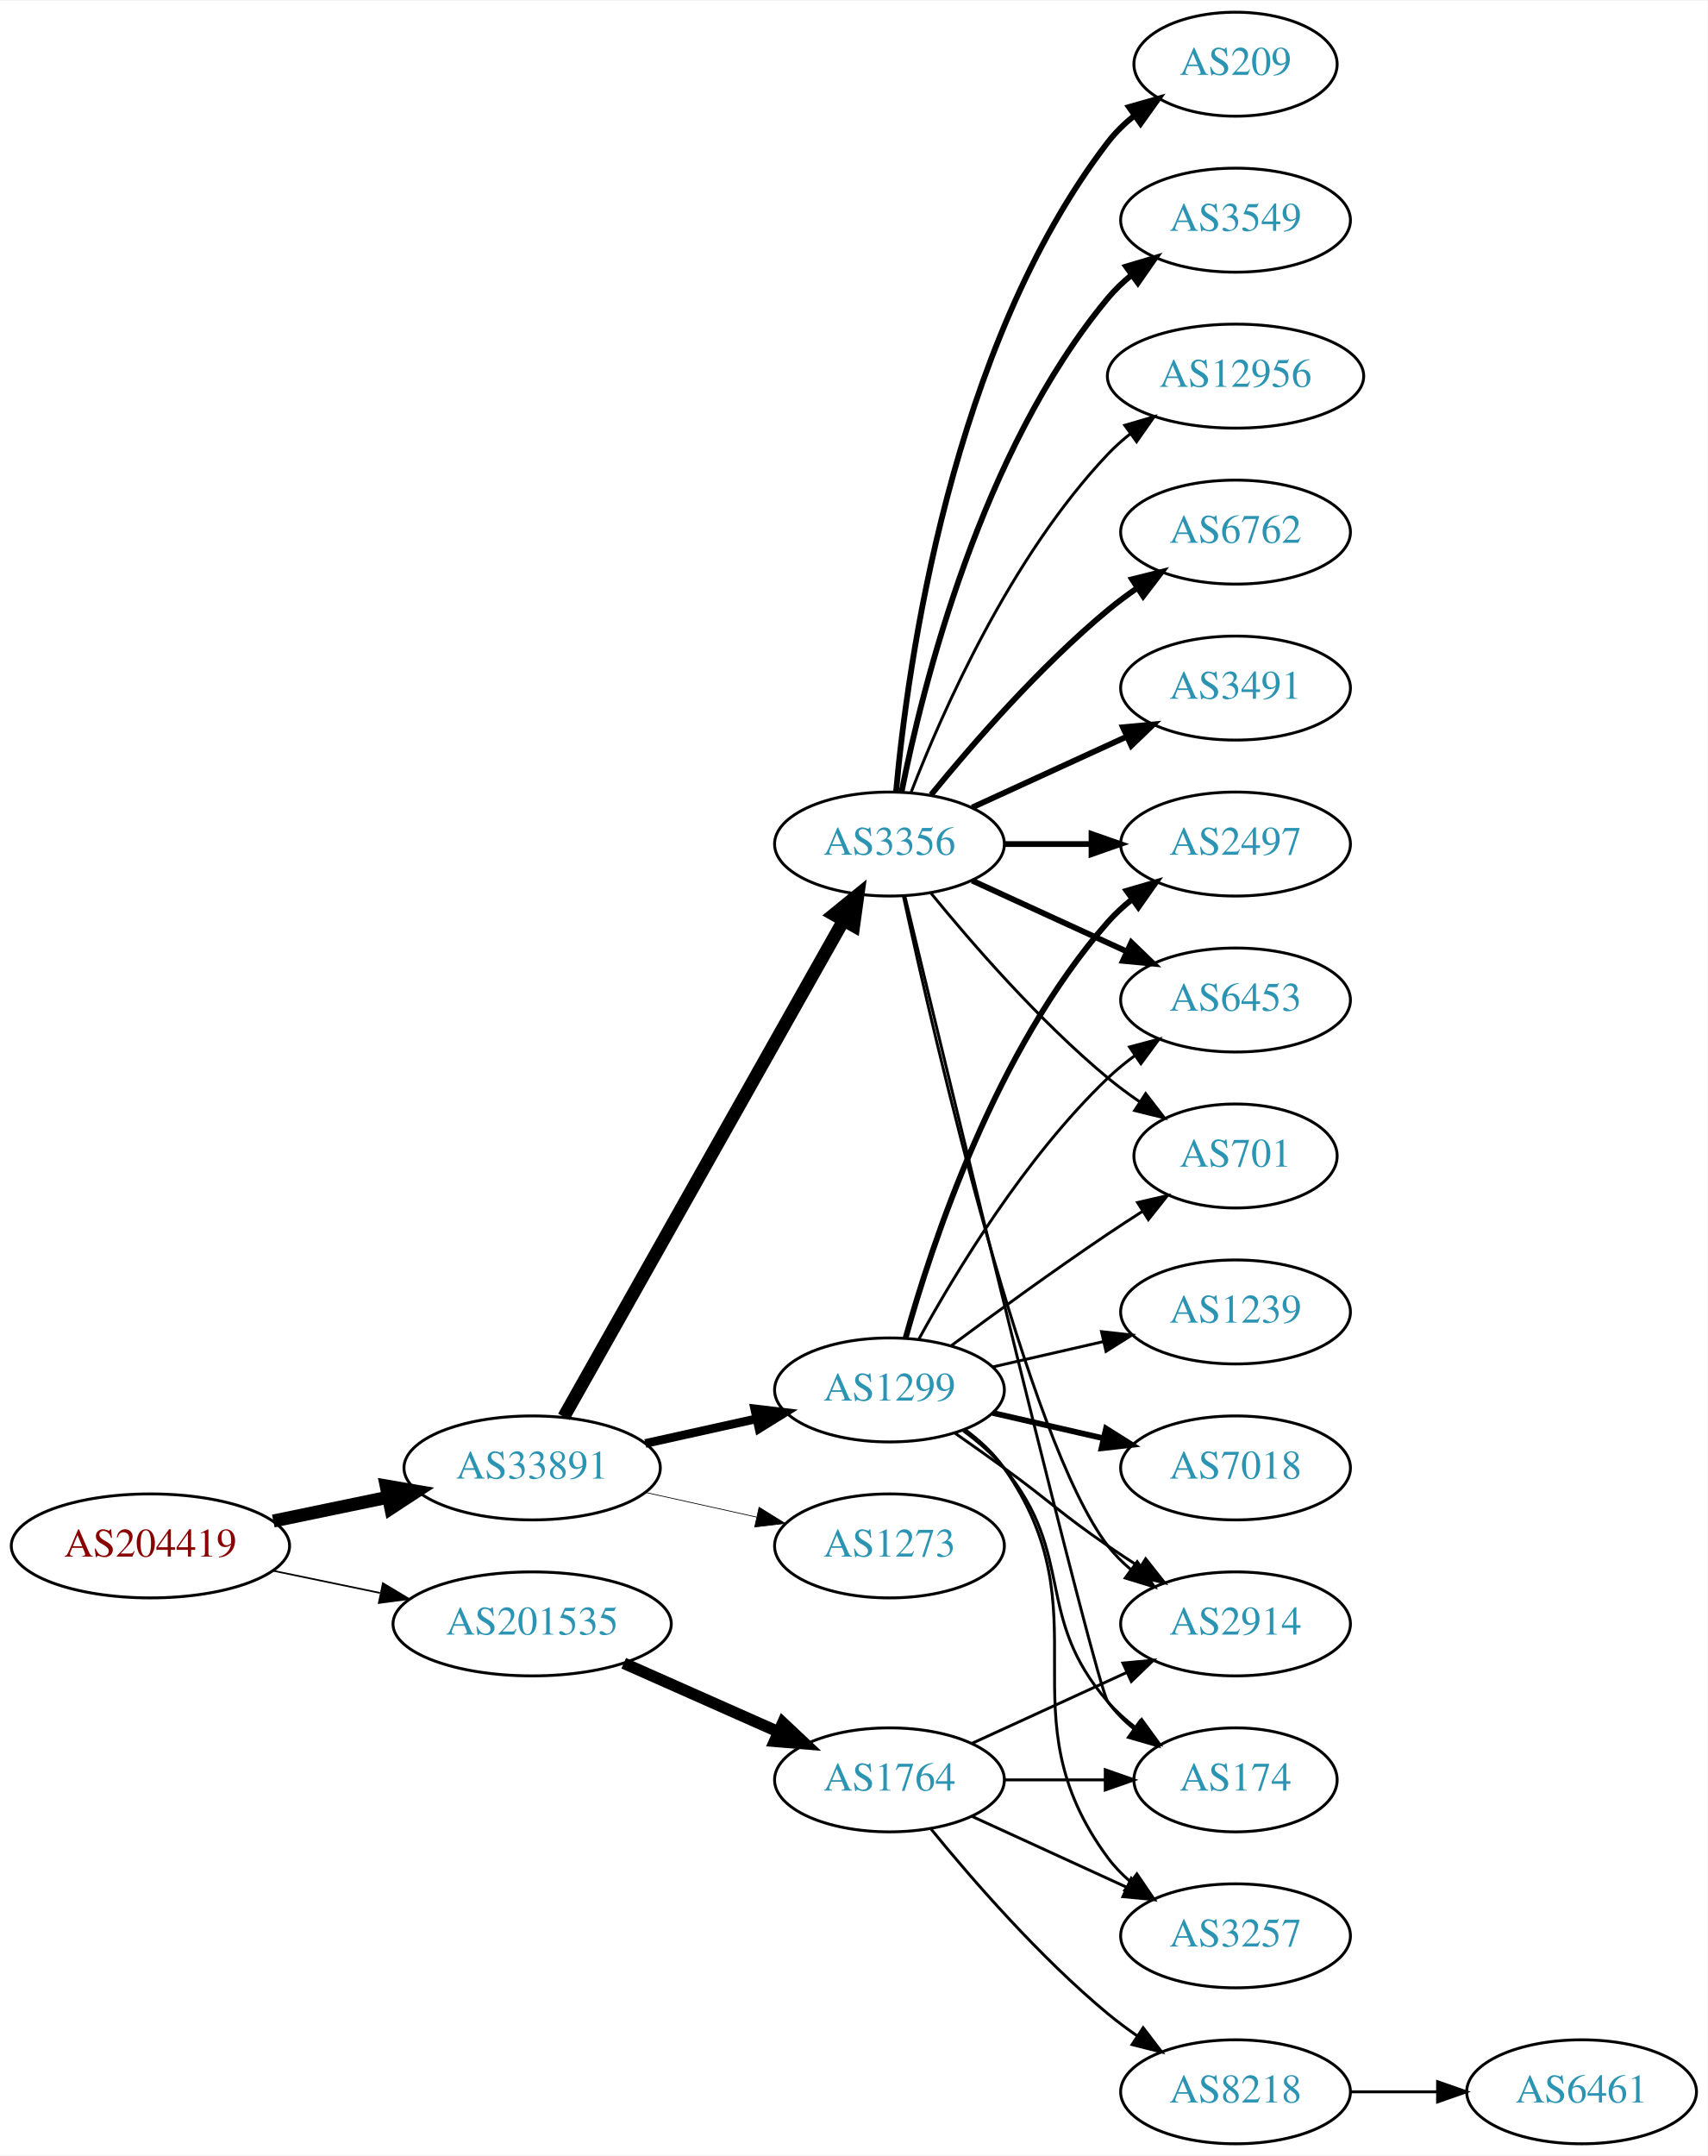
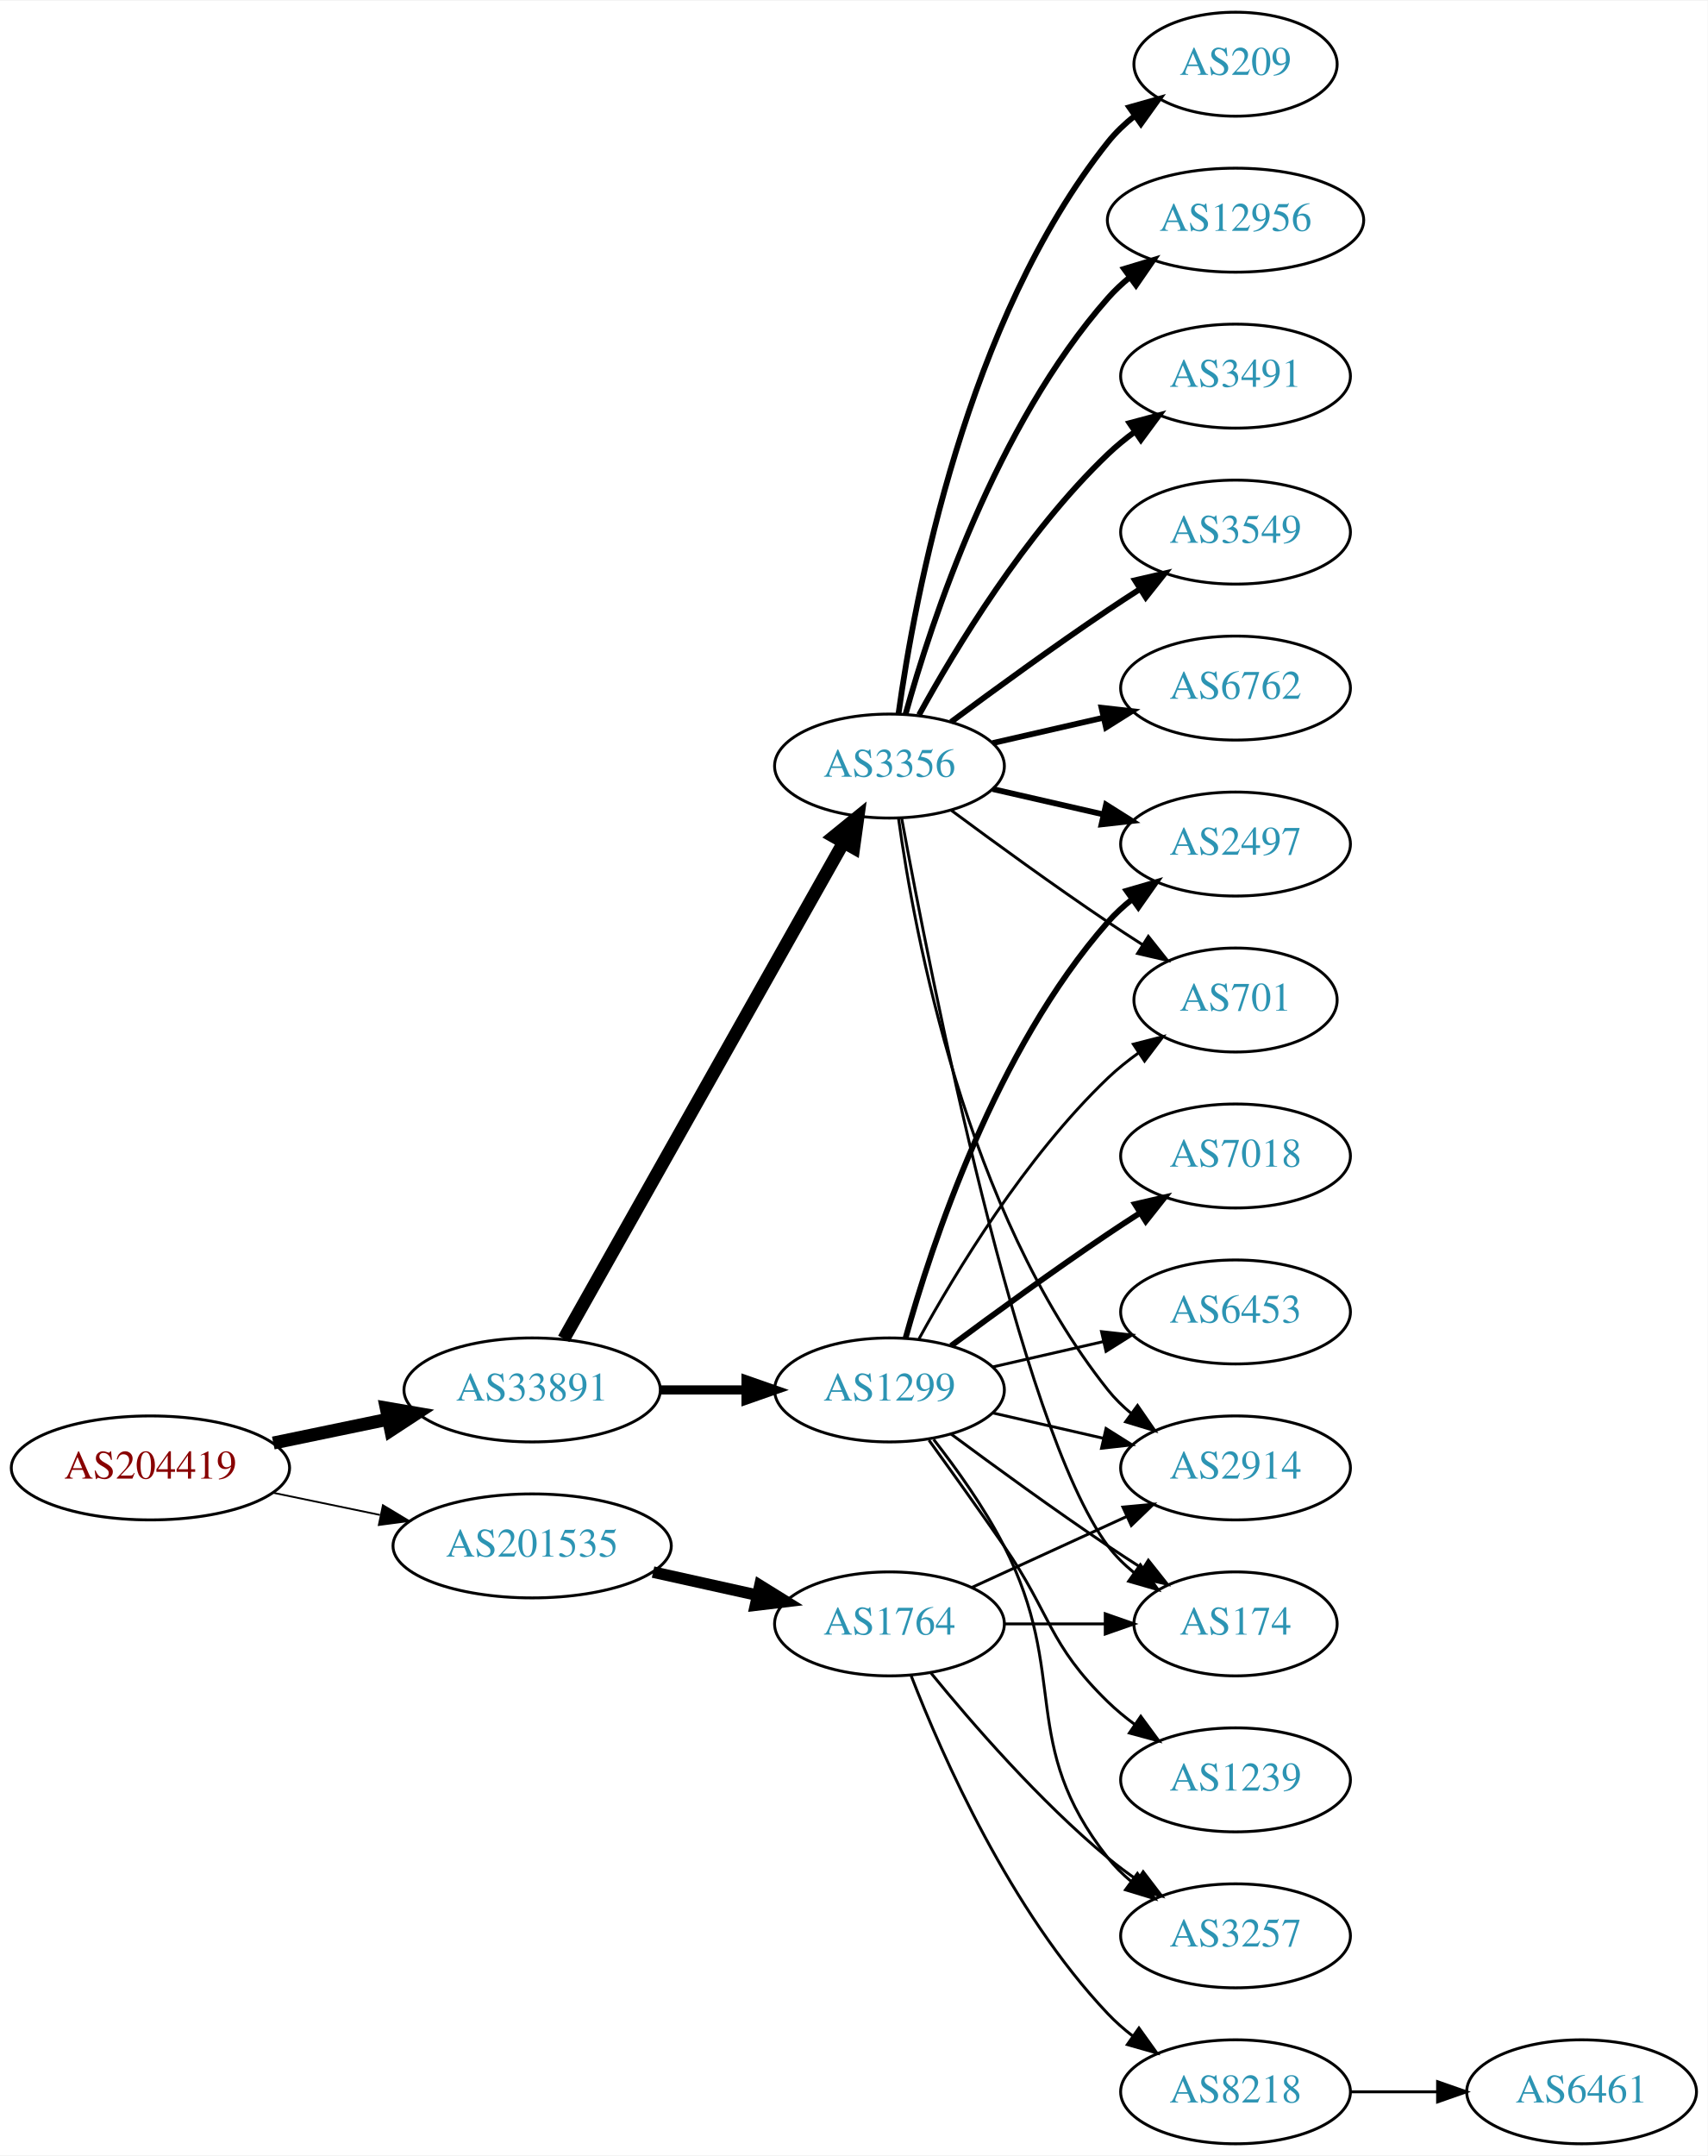
<svg xmlns="http://www.w3.org/2000/svg" xmlns:xlink="http://www.w3.org/1999/xlink" width="591pt" height="746pt" viewBox="0.00 0.00 591.36 746.00">
  <g id="graph0" class="graph" transform="scale(1 1) rotate(0) translate(4 742)">
    <polygon fill="white" stroke="none" points="-4,4 -4,-742 587.361,-742 587.361,4 -4,4" />
    <g id="node1" class="node">
      <g id="a_node1">
        <a xlink:href="/asn/204419" xlink:title="AS204419 ~ Smart-Connect [AT]">
-           <ellipse fill="#ffffff" stroke="black" cx="48.096" cy="-207" rx="48.192" ry="18" />
-           <text text-anchor="middle" x="48.096" y="-203.3" font-family="Times,serif" font-size="14.00" fill="#880000">AS204419</text>
+           <ellipse fill="#ffffff" stroke="black" cx="48.096" cy="-234" rx="48.192" ry="18" />
+           <text text-anchor="middle" x="48.096" y="-230.3" font-family="Times,serif" font-size="14.00" fill="#880000">AS204419</text>
        </a>
      </g>
    </g>
    <g id="node2" class="node">
      <g id="a_node2">
        <a xlink:href="/asn/33891" xlink:title="AS33891 ~ CORE-BACKBONE GMBH GLOBAL NETWORK [DE]">
-           <ellipse fill="#ffffff" stroke="black" cx="180.287" cy="-234" rx="44.393" ry="18" />
-           <text text-anchor="middle" x="180.287" y="-230.3" font-family="Times,serif" font-size="14.00" fill="#2c94b3">AS33891</text>
+           <ellipse fill="#ffffff" stroke="black" cx="180.287" cy="-261" rx="44.393" ry="18" />
+           <text text-anchor="middle" x="180.287" y="-257.3" font-family="Times,serif" font-size="14.00" fill="#2c94b3">AS33891</text>
        </a>
      </g>
    </g>
    <g id="edge1" class="edge">
-       <path fill="none" stroke="black" stroke-width="4.5" d="M90.647,-215.617C103.337,-218.249 117.408,-221.167 130.531,-223.889" />
-       <polygon fill="black" stroke="black" stroke-width="4.5" points="129.751,-227.748 140.343,-225.923 131.351,-220.037 129.751,-227.748" />
+       <path fill="none" stroke="black" stroke-width="4.5" d="M90.647,-242.617C103.337,-245.249 117.408,-248.167 130.531,-250.889" />
+       <polygon fill="black" stroke="black" stroke-width="4.5" points="129.751,-254.748 140.343,-252.923 131.351,-247.037 129.751,-254.748" />
    </g>
    <g id="node3" class="node">
      <g id="a_node3">
        <a xlink:href="/asn/201535" xlink:title="AS201535 ~ andom-tec [AT]">
-           <ellipse fill="#ffffff" stroke="black" cx="180.287" cy="-180" rx="48.192" ry="18" />
-           <text text-anchor="middle" x="180.287" y="-176.3" font-family="Times,serif" font-size="14.00" fill="#2c94b3">AS201535</text>
+           <ellipse fill="#ffffff" stroke="black" cx="180.287" cy="-207" rx="48.192" ry="18" />
+           <text text-anchor="middle" x="180.287" y="-203.3" font-family="Times,serif" font-size="14.00" fill="#2c94b3">AS201535</text>
        </a>
      </g>
    </g>
    <g id="edge2" class="edge">
-       <path fill="none" stroke="black" stroke-width="0.581" d="M90.647,-198.383C102.391,-195.947 115.316,-193.267 127.579,-190.724" />
-       <polygon fill="black" stroke="black" stroke-width="0.581" points="128.603,-194.086 137.684,-188.628 127.182,-187.232 128.603,-194.086" />
+       <path fill="none" stroke="black" stroke-width="0.621" d="M90.647,-225.383C102.391,-222.947 115.316,-220.267 127.579,-217.724" />
+       <polygon fill="black" stroke="black" stroke-width="0.621" points="128.603,-221.086 137.684,-215.628 127.182,-214.232 128.603,-221.086" />
    </g>
    <g id="node4" class="node">
      <g id="a_node4">
        <a xlink:href="/asn/3356" xlink:title="AS3356 ~ Level 3 Parent, LLC [US]">
-           <ellipse fill="#ffffff" stroke="black" cx="304.029" cy="-450" rx="39.794" ry="18" />
-           <text text-anchor="middle" x="304.029" y="-446.3" font-family="Times,serif" font-size="14.00" fill="#2c94b3">AS3356</text>
+           <ellipse fill="#ffffff" stroke="black" cx="304.029" cy="-477" rx="39.794" ry="18" />
+           <text text-anchor="middle" x="304.029" y="-473.3" font-family="Times,serif" font-size="14.00" fill="#2c94b3">AS3356</text>
        </a>
      </g>
    </g>
    <g id="edge3" class="edge">
-       <path fill="none" stroke="black" stroke-width="4.5" d="M191.25,-251.676C212.616,-289.584 262.941,-378.873 288.126,-423.559" />
-       <polygon fill="black" stroke="black" stroke-width="4.5" points="284.76,-425.604 293.1,-432.383 291.62,-421.738 284.76,-425.604" />
+       <path fill="none" stroke="black" stroke-width="4.5" d="M191.25,-278.676C212.616,-316.584 262.941,-405.873 288.126,-450.559" />
+       <polygon fill="black" stroke="black" stroke-width="4.5" points="284.76,-452.604 293.1,-459.383 291.62,-448.738 284.76,-452.604" />
    </g>
    <g id="node5" class="node">
      <g id="a_node5">
        <a xlink:href="/asn/1299" xlink:title="AS1299 ~ Telia Carrier [EU]">
          <ellipse fill="#ffffff" stroke="black" cx="304.029" cy="-261" rx="39.794" ry="18" />
          <text text-anchor="middle" x="304.029" y="-257.3" font-family="Times,serif" font-size="14.00" fill="#2c94b3">AS1299</text>
        </a>
      </g>
    </g>
    <g id="edge4" class="edge">
-       <path fill="none" stroke="black" stroke-width="3" d="M219.473,-242.469C231.688,-245.178 245.326,-248.202 257.982,-251.009" />
-       <polygon fill="black" stroke="black" stroke-width="3" points="257.356,-254.455 267.877,-253.204 258.872,-247.622 257.356,-254.455" />
+       <path fill="none" stroke="black" stroke-width="3.176" d="M224.552,-261C234.189,-261 244.471,-261 254.311,-261" />
+       <polygon fill="black" stroke="black" stroke-width="3.176" points="254.36,-264.5 264.36,-261 254.36,-257.5 254.36,-264.5" />
+     </g>
+     <g id="node19" class="node">
+       <g id="a_node19">
+         <a xlink:href="/asn/1764" xlink:title="AS1764 ~ NEXTLAYER-AS [AT]">
+           <ellipse fill="#ffffff" stroke="black" cx="304.029" cy="-180" rx="39.794" ry="18" />
+           <text text-anchor="middle" x="304.029" y="-176.3" font-family="Times,serif" font-size="14.00" fill="#2c94b3">AS1764</text>
+         </a>
+       </g>
+     </g>
+     <g id="edge22" class="edge">
+       <path fill="none" stroke="black" stroke-width="4" d="M222.164,-197.934C233.704,-195.375 246.323,-192.576 258.088,-189.967" />
+       <polygon fill="black" stroke="black" stroke-width="4" points="259.153,-193.316 268.158,-187.734 257.638,-186.482 259.153,-193.316" />
    </g>
    <g id="node6" class="node">
      <g id="a_node6">
-         <a xlink:href="/asn/1273" xlink:title="AS1273 ~ Vodafone Group PLC [EU]">
-           <ellipse fill="#ffffff" stroke="black" cx="304.029" cy="-207" rx="39.794" ry="18" />
-           <text text-anchor="middle" x="304.029" y="-203.3" font-family="Times,serif" font-size="14.00" fill="#2c94b3">AS1273</text>
+         <a xlink:href="/asn/6762" xlink:title="AS6762 ~ TELECOM ITALIA SPARKLE S.p.A. [IT]">
+           <ellipse fill="#ffffff" stroke="black" cx="423.872" cy="-504" rx="39.794" ry="18" />
+           <text text-anchor="middle" x="423.872" y="-500.3" font-family="Times,serif" font-size="14.00" fill="#2c94b3">AS6762</text>
        </a>
      </g>
    </g>
    <g id="edge5" class="edge">
-       <path fill="none" stroke="black" stroke-width="0.25" d="M219.473,-225.531C231.688,-222.822 245.326,-219.798 257.982,-216.991" />
-       <polygon fill="black" stroke="black" stroke-width="0.25" points="258.872,-220.378 267.877,-214.796 257.356,-213.545 258.872,-220.378" />
-     </g>
-     <g id="node20" class="node">
-       <g id="a_node20">
-         <a xlink:href="/asn/1764" xlink:title="AS1764 ~ NEXTLAYER-AS [AT]">
-           <ellipse fill="#ffffff" stroke="black" cx="304.029" cy="-126" rx="39.794" ry="18" />
-           <text text-anchor="middle" x="304.029" y="-122.3" font-family="Times,serif" font-size="14.00" fill="#2c94b3">AS1764</text>
-         </a>
-       </g>
-     </g>
-     <g id="edge24" class="edge">
-       <path fill="none" stroke="black" stroke-width="4" d="M212.008,-166.374C228.293,-159.15 248.429,-150.219 265.619,-142.594" />
-       <polygon fill="black" stroke="black" stroke-width="4" points="267.1,-145.766 274.822,-138.512 264.262,-139.367 267.1,-145.766" />
+       <path fill="none" stroke="black" stroke-width="2" d="M339.749,-484.955C351.749,-487.704 365.369,-490.825 378.062,-493.733" />
+       <polygon fill="black" stroke="black" stroke-width="2" points="377.465,-497.187 387.994,-496.009 379.028,-490.364 377.465,-497.187" />
    </g>
    <g id="node7" class="node">
      <g id="a_node7">
+         <a xlink:href="/asn/209" xlink:title="AS209 ~ CenturyLink Communications, LLC [US]">
+           <ellipse fill="#ffffff" stroke="black" cx="423.872" cy="-720" rx="35.194" ry="18" />
+           <text text-anchor="middle" x="423.872" y="-716.3" font-family="Times,serif" font-size="14.00" fill="#2c94b3">AS209</text>
+         </a>
+       </g>
+     </g>
+     <g id="edge6" class="edge">
+       <path fill="none" stroke="black" stroke-width="2" d="M307.169,-495.17C312.669,-534.974 330.494,-631.233 379.676,-693 382.341,-696.347 385.541,-699.393 388.979,-702.132" />
+       <polygon fill="black" stroke="black" stroke-width="2" points="387.096,-705.087 397.293,-707.965 391.117,-699.357 387.096,-705.087" />
+     </g>
+     <g id="node8" class="node">
+       <g id="a_node8">
+         <a xlink:href="/asn/12956" xlink:title="AS12956 ~ TELXIUS [ES]">
+           <ellipse fill="#ffffff" stroke="black" cx="423.872" cy="-666" rx="44.393" ry="18" />
+           <text text-anchor="middle" x="423.872" y="-662.3" font-family="Times,serif" font-size="14.00" fill="#2c94b3">AS12956</text>
+         </a>
+       </g>
+     </g>
+     <g id="edge7" class="edge">
+       <path fill="none" stroke="black" stroke-width="2" d="M309.602,-494.946C318.508,-526.995 340.792,-594.842 379.676,-639 381.966,-641.601 384.568,-644.038 387.331,-646.301" />
+       <polygon fill="black" stroke="black" stroke-width="2" points="385.284,-649.14 395.425,-652.208 389.41,-643.485 385.284,-649.14" />
+     </g>
+     <g id="node9" class="node">
+       <g id="a_node9">
        <a xlink:href="/asn/2497" xlink:title="AS2497 ~ Internet Initiative Japan Inc. [JP]">
          <ellipse fill="#ffffff" stroke="black" cx="423.872" cy="-450" rx="39.794" ry="18" />
          <text text-anchor="middle" x="423.872" y="-446.3" font-family="Times,serif" font-size="14.00" fill="#2c94b3">AS2497</text>
        </a>
      </g>
    </g>
-     <g id="edge6" class="edge">
-       <path fill="none" stroke="black" stroke-width="2" d="M343.942,-450C353.495,-450 363.845,-450 373.808,-450" />
-       <polygon fill="black" stroke="black" stroke-width="2" points="374,-453.5 384,-450 374,-446.5 374,-453.5" />
-     </g>
-     <g id="node8" class="node">
-       <g id="a_node8">
-         <a xlink:href="/asn/6453" xlink:title="AS6453 ~ TATA COMMUNICATIONS (AMERICA) INC [US]">
-           <ellipse fill="#ffffff" stroke="black" cx="423.872" cy="-396" rx="39.794" ry="18" />
-           <text text-anchor="middle" x="423.872" y="-392.3" font-family="Times,serif" font-size="14.00" fill="#2c94b3">AS6453</text>
-         </a>
-       </g>
-     </g>
-     <g id="edge7" class="edge">
-       <path fill="none" stroke="black" stroke-width="2" d="M332.658,-437.339C348.615,-430.027 368.886,-420.739 386.169,-412.819" />
-       <polygon fill="black" stroke="black" stroke-width="2" points="387.783,-415.929 395.416,-408.581 384.867,-409.565 387.783,-415.929" />
-     </g>
-     <g id="node9" class="node">
-       <g id="a_node9">
-         <a xlink:href="/asn/701" xlink:title="AS701 ~ UUNET [US]">
-           <ellipse fill="#ffffff" stroke="black" cx="423.872" cy="-342" rx="35.194" ry="18" />
-           <text text-anchor="middle" x="423.872" y="-338.3" font-family="Times,serif" font-size="14.00" fill="#2c94b3">AS701</text>
-         </a>
-       </g>
-     </g>
    <g id="edge8" class="edge">
-       <path fill="none" stroke="black" d="M318.448,-432.935C332.563,-415.625 355.978,-388.655 379.676,-369 383.139,-366.128 386.932,-363.331 390.786,-360.692" />
-       <polygon fill="black" stroke="black" points="392.747,-363.592 399.219,-355.203 388.929,-357.725 392.747,-363.592" />
+       <path fill="none" stroke="black" stroke-width="2" d="M339.749,-469.045C351.749,-466.296 365.369,-463.175 378.062,-460.267" />
+       <polygon fill="black" stroke="black" stroke-width="2" points="379.028,-463.636 387.994,-457.991 377.465,-456.813 379.028,-463.636" />
    </g>
    <g id="node10" class="node">
      <g id="a_node10">
-         <a xlink:href="/asn/6762" xlink:title="AS6762 ~ TELECOM ITALIA SPARKLE S.p.A. [IT]">
-           <ellipse fill="#ffffff" stroke="black" cx="423.872" cy="-558" rx="39.794" ry="18" />
-           <text text-anchor="middle" x="423.872" y="-554.3" font-family="Times,serif" font-size="14.00" fill="#2c94b3">AS6762</text>
+         <a xlink:href="/asn/3491" xlink:title="AS3491 ~ PCCW Global, Inc. [US]">
+           <ellipse fill="#ffffff" stroke="black" cx="423.872" cy="-612" rx="39.794" ry="18" />
+           <text text-anchor="middle" x="423.872" y="-608.3" font-family="Times,serif" font-size="14.00" fill="#2c94b3">AS3491</text>
        </a>
      </g>
    </g>
    <g id="edge9" class="edge">
-       <path fill="none" stroke="black" stroke-width="2" d="M318.448,-467.065C332.563,-484.375 355.978,-511.345 379.676,-531 382.892,-533.668 386.393,-536.27 389.963,-538.741" />
-       <polygon fill="black" stroke="black" stroke-width="2" points="388.041,-541.666 398.32,-544.236 391.887,-535.817 388.041,-541.666" />
+       <path fill="none" stroke="black" stroke-width="2" d="M314.271,-494.713C326.816,-517.561 350.993,-557.611 379.676,-585 382.544,-587.739 385.733,-590.347 389.042,-592.785" />
+       <polygon fill="black" stroke="black" stroke-width="2" points="387.166,-595.742 397.401,-598.477 391.105,-589.956 387.166,-595.742" />
    </g>
    <g id="node11" class="node">
      <g id="a_node11">
-         <a xlink:href="/asn/3491" xlink:title="AS3491 ~ PCCW Global, Inc. [US]">
-           <ellipse fill="#ffffff" stroke="black" cx="423.872" cy="-504" rx="39.794" ry="18" />
-           <text text-anchor="middle" x="423.872" y="-500.3" font-family="Times,serif" font-size="14.00" fill="#2c94b3">AS3491</text>
+         <a xlink:href="/asn/3549" xlink:title="AS3549 ~ Level 3 Parent, LLC [US]">
+           <ellipse fill="#ffffff" stroke="black" cx="423.872" cy="-558" rx="39.794" ry="18" />
+           <text text-anchor="middle" x="423.872" y="-554.3" font-family="Times,serif" font-size="14.00" fill="#2c94b3">AS3549</text>
        </a>
      </g>
    </g>
    <g id="edge10" class="edge">
-       <path fill="none" stroke="black" stroke-width="2" d="M332.658,-462.661C348.615,-469.973 368.886,-479.261 386.169,-487.181" />
-       <polygon fill="black" stroke="black" stroke-width="2" points="384.867,-490.435 395.416,-491.419 387.783,-484.071 384.867,-490.435" />
+       <path fill="none" stroke="black" stroke-width="2" d="M325.36,-492.277C340.222,-503.304 360.967,-518.407 379.676,-531 383.225,-533.389 386.975,-535.839 390.724,-538.242" />
+       <polygon fill="black" stroke="black" stroke-width="2" points="389.05,-541.325 399.372,-543.712 392.792,-535.409 389.05,-541.325" />
    </g>
    <g id="node12" class="node">
      <g id="a_node12">
-         <a xlink:href="/asn/209" xlink:title="AS209 ~ CenturyLink Communications, LLC [US]">
-           <ellipse fill="#ffffff" stroke="black" cx="423.872" cy="-720" rx="35.194" ry="18" />
-           <text text-anchor="middle" x="423.872" y="-716.3" font-family="Times,serif" font-size="14.00" fill="#2c94b3">AS209</text>
+         <a xlink:href="/asn/701" xlink:title="AS701 ~ UUNET [US]">
+           <ellipse fill="#ffffff" stroke="black" cx="423.872" cy="-396" rx="35.194" ry="18" />
+           <text text-anchor="middle" x="423.872" y="-392.3" font-family="Times,serif" font-size="14.00" fill="#2c94b3">AS701</text>
        </a>
      </g>
    </g>
    <g id="edge11" class="edge">
-       <path fill="none" stroke="black" stroke-width="2" d="M306.313,-468.117C310.212,-511.332 325.229,-622.131 379.676,-693 382.282,-696.393 385.446,-699.467 388.864,-702.223" />
-       <polygon fill="black" stroke="black" stroke-width="2" points="386.966,-705.168 397.155,-708.073 391.002,-699.448 386.966,-705.168" />
+       <path fill="none" stroke="black" d="M325.36,-461.723C340.222,-450.696 360.967,-435.593 379.676,-423 383.493,-420.431 387.543,-417.79 391.574,-415.214" />
+       <polygon fill="black" stroke="black" points="393.678,-418.025 400.268,-409.729 389.943,-412.105 393.678,-418.025" />
    </g>
    <g id="node13" class="node">
      <g id="a_node13">
-         <a xlink:href="/asn/3549" xlink:title="AS3549 ~ Level 3 Parent, LLC [US]">
-           <ellipse fill="#ffffff" stroke="black" cx="423.872" cy="-666" rx="39.794" ry="18" />
-           <text text-anchor="middle" x="423.872" y="-662.3" font-family="Times,serif" font-size="14.00" fill="#2c94b3">AS3549</text>
+         <a xlink:href="/asn/174" xlink:title="AS174 ~ Cogent Communications [US]">
+           <ellipse fill="#ffffff" stroke="black" cx="423.872" cy="-180" rx="35.194" ry="18" />
+           <text text-anchor="middle" x="423.872" y="-176.3" font-family="Times,serif" font-size="14.00" fill="#2c94b3">AS174</text>
        </a>
      </g>
    </g>
    <g id="edge12" class="edge">
-       <path fill="none" stroke="black" stroke-width="2" d="M308.228,-468.073C315.391,-504.141 335.666,-586.125 379.676,-639 382.08,-641.889 384.877,-644.563 387.869,-647.013" />
-       <polygon fill="black" stroke="black" stroke-width="2" points="385.958,-649.95 396.112,-652.973 390.059,-644.277 385.958,-649.95" />
+       <path fill="none" stroke="black" d="M308.224,-459.098C318.034,-405.623 348.923,-248.223 379.676,-207 382.234,-203.571 385.368,-200.474 388.768,-197.705" />
+       <polygon fill="black" stroke="black" points="390.907,-200.479 397.042,-191.841 386.859,-194.768 390.907,-200.479" />
    </g>
    <g id="node14" class="node">
      <g id="a_node14">
        <a xlink:href="/asn/2914" xlink:title="AS2914 ~ NTT America, Inc. [US]">
-           <ellipse fill="#ffffff" stroke="black" cx="423.872" cy="-180" rx="39.794" ry="18" />
-           <text text-anchor="middle" x="423.872" y="-176.3" font-family="Times,serif" font-size="14.00" fill="#2c94b3">AS2914</text>
+           <ellipse fill="#ffffff" stroke="black" cx="423.872" cy="-234" rx="39.794" ry="18" />
+           <text text-anchor="middle" x="423.872" y="-230.3" font-family="Times,serif" font-size="14.00" fill="#2c94b3">AS2914</text>
        </a>
      </g>
    </g>
    <g id="edge13" class="edge">
-       <path fill="none" stroke="black" d="M308.89,-431.775C319.759,-381.729 351.646,-243.484 379.676,-207 381.966,-204.019 384.686,-201.284 387.63,-198.795" />
-       <polygon fill="black" stroke="black" points="389.824,-201.527 395.806,-192.782 385.677,-195.887 389.824,-201.527" />
-     </g>
-     <g id="node15" class="node">
-       <g id="a_node15">
-         <a xlink:href="/asn/12956" xlink:title="AS12956 ~ TELXIUS [ES]">
-           <ellipse fill="#ffffff" stroke="black" cx="423.872" cy="-612" rx="44.393" ry="18" />
-           <text text-anchor="middle" x="423.872" y="-608.3" font-family="Times,serif" font-size="14.00" fill="#2c94b3">AS12956</text>
-         </a>
-       </g>
-     </g>
-     <g id="edge14" class="edge">
-       <path fill="none" stroke="black" d="M311.552,-467.994C322.303,-495.728 345.96,-549.429 379.676,-585 382.06,-587.515 384.726,-589.893 387.533,-592.117" />
-       <polygon fill="black" stroke="black" points="385.526,-594.985 395.694,-597.961 389.602,-589.293 385.526,-594.985" />
-     </g>
-     <g id="node16" class="node">
-       <g id="a_node16">
-         <a xlink:href="/asn/174" xlink:title="AS174 ~ Cogent Communications [US]">
-           <ellipse fill="#ffffff" stroke="black" cx="423.872" cy="-126" rx="35.194" ry="18" />
-           <text text-anchor="middle" x="423.872" y="-122.3" font-family="Times,serif" font-size="14.00" fill="#2c94b3">AS174</text>
-         </a>
-       </g>
-     </g>
-     <g id="edge15" class="edge">
-       <path fill="none" stroke="black" d="M309.403,-431.827C324.748,-368.177 375.432,-158.83 379.676,-153 382.194,-149.541 385.302,-146.425 388.688,-143.646" />
-       <polygon fill="black" stroke="black" points="390.827,-146.42 396.946,-137.771 386.769,-140.716 390.827,-146.42" />
+       <path fill="none" stroke="black" d="M307.169,-458.83C312.669,-419.026 330.494,-322.767 379.676,-261 382.017,-258.06 384.772,-255.351 387.737,-252.879" />
+       <polygon fill="black" stroke="black" points="389.93,-255.612 395.944,-246.89 385.803,-249.958 389.93,-255.612" />
    </g>
    <g id="edge16" class="edge">
      <path fill="none" stroke="black" stroke-width="2" d="M309.602,-278.946C318.508,-310.995 340.792,-378.842 379.676,-423 382.16,-425.821 385.01,-428.449 388.035,-430.871" />
      <polygon fill="black" stroke="black" stroke-width="2" points="386.153,-433.828 396.324,-436.791 390.221,-428.131 386.153,-433.828" />
    </g>
-     <g id="edge23" class="edge">
-       <path fill="none" stroke="black" d="M314.271,-278.713C326.816,-301.561 350.993,-341.611 379.676,-369 382.544,-371.739 385.733,-374.347 389.042,-376.785" />
-       <polygon fill="black" stroke="black" points="387.166,-379.742 397.401,-382.477 391.105,-373.956 387.166,-379.742" />
-     </g>
-     <g id="edge21" class="edge">
-       <path fill="none" stroke="black" d="M325.36,-276.277C340.222,-287.304 360.967,-302.407 379.676,-315 383.493,-317.569 387.543,-320.21 391.574,-322.786" />
-       <polygon fill="black" stroke="black" points="389.943,-325.895 400.268,-328.271 393.678,-319.975 389.943,-325.895" />
-     </g>
-     <g id="edge20" class="edge">
-       <path fill="none" stroke="black" d="M326.786,-245.991C332.321,-242.121 338.24,-237.936 343.676,-234 359.876,-222.271 363.181,-218.311 379.676,-207 383.204,-204.581 386.942,-202.111 390.683,-199.698" />
-       <polygon fill="black" stroke="black" points="392.754,-202.528 399.323,-194.216 389.004,-196.618 392.754,-202.528" />
-     </g>
    <g id="edge19" class="edge">
-       <path fill="none" stroke="black" d="M329.61,-246.844C334.704,-243.128 339.718,-238.799 343.676,-234 368.741,-203.606 353.842,-182.742 379.676,-153 382.481,-149.77 385.769,-146.797 389.256,-144.098" />
-       <polygon fill="black" stroke="black" points="391.391,-146.878 397.623,-138.31 387.408,-141.121 391.391,-146.878" />
+       <path fill="none" stroke="black" d="M314.271,-278.713C326.816,-301.561 350.993,-341.611 379.676,-369 382.93,-372.107 386.597,-375.046 390.383,-377.76" />
+       <polygon fill="black" stroke="black" points="388.486,-380.701 398.751,-383.322 392.361,-374.872 388.486,-380.701" />
+     </g>
+     <g id="edge17" class="edge">
+       <path fill="none" stroke="black" d="M325.36,-245.723C340.222,-234.696 360.967,-219.593 379.676,-207 383.493,-204.431 387.543,-201.79 391.574,-199.214" />
+       <polygon fill="black" stroke="black" points="393.678,-202.025 400.268,-193.729 389.943,-196.105 393.678,-202.025" />
+     </g>
+     <g id="edge18" class="edge">
+       <path fill="none" stroke="black" d="M339.749,-253.045C351.749,-250.296 365.369,-247.175 378.062,-244.267" />
+       <polygon fill="black" stroke="black" points="379.028,-247.636 387.994,-241.991 377.465,-240.813 379.028,-247.636" />
+     </g>
+     <g id="node15" class="node">
+       <g id="a_node15">
+         <a xlink:href="/asn/1239" xlink:title="AS1239 ~ Sprint [US]">
+           <ellipse fill="#ffffff" stroke="black" cx="423.872" cy="-126" rx="39.794" ry="18" />
+           <text text-anchor="middle" x="423.872" y="-122.3" font-family="Times,serif" font-size="14.00" fill="#2c94b3">AS1239</text>
+         </a>
+       </g>
+     </g>
+     <g id="edge14" class="edge">
+       <path fill="none" stroke="black" d="M317.709,-243.594C325.324,-233.063 335.157,-219.33 343.676,-207 360.072,-183.269 358.983,-173.094 379.676,-153 382.521,-150.237 385.695,-147.614 388.995,-145.166" />
+       <polygon fill="black" stroke="black" points="391.06,-147.994 397.343,-139.462 387.112,-142.214 391.06,-147.994" />
+     </g>
+     <g id="node16" class="node">
+       <g id="a_node16">
+         <a xlink:href="/asn/7018" xlink:title="AS7018 ~ AT&amp;T Services, Inc. [US]">
+           <ellipse fill="#ffffff" stroke="black" cx="423.872" cy="-342" rx="39.794" ry="18" />
+           <text text-anchor="middle" x="423.872" y="-338.3" font-family="Times,serif" font-size="14.00" fill="#2c94b3">AS7018</text>
+         </a>
+       </g>
+     </g>
+     <g id="edge15" class="edge">
+       <path fill="none" stroke="black" stroke-width="2" d="M325.36,-276.277C340.222,-287.304 360.967,-302.407 379.676,-315 383.225,-317.389 386.975,-319.839 390.724,-322.242" />
+       <polygon fill="black" stroke="black" stroke-width="2" points="389.05,-325.325 399.372,-327.712 392.792,-319.409 389.05,-325.325" />
    </g>
    <g id="node17" class="node">
      <g id="a_node17">
-         <a xlink:href="/asn/1239" xlink:title="AS1239 ~ Sprint [US]">
-           <ellipse fill="#ffffff" stroke="black" cx="423.872" cy="-288" rx="39.794" ry="18" />
-           <text text-anchor="middle" x="423.872" y="-284.3" font-family="Times,serif" font-size="14.00" fill="#2c94b3">AS1239</text>
-         </a>
-       </g>
-     </g>
-     <g id="edge17" class="edge">
-       <path fill="none" stroke="black" d="M339.749,-268.955C351.749,-271.704 365.369,-274.825 378.062,-277.733" />
-       <polygon fill="black" stroke="black" points="377.465,-281.187 387.994,-280.009 379.028,-274.364 377.465,-281.187" />
-     </g>
-     <g id="node18" class="node">
-       <g id="a_node18">
-         <a xlink:href="/asn/7018" xlink:title="AS7018 ~ AT&amp;T Services, Inc. [US]">
-           <ellipse fill="#ffffff" stroke="black" cx="423.872" cy="-234" rx="39.794" ry="18" />
-           <text text-anchor="middle" x="423.872" y="-230.3" font-family="Times,serif" font-size="14.00" fill="#2c94b3">AS7018</text>
-         </a>
-       </g>
-     </g>
-     <g id="edge18" class="edge">
-       <path fill="none" stroke="black" stroke-width="2" d="M339.749,-253.045C351.749,-250.296 365.369,-247.175 378.062,-244.267" />
-       <polygon fill="black" stroke="black" stroke-width="2" points="379.028,-247.636 387.994,-241.991 377.465,-240.813 379.028,-247.636" />
-     </g>
-     <g id="node19" class="node">
-       <g id="a_node19">
        <a xlink:href="/asn/3257" xlink:title="AS3257 ~ GTT [DE]">
          <ellipse fill="#ffffff" stroke="black" cx="423.872" cy="-72" rx="39.794" ry="18" />
          <text text-anchor="middle" x="423.872" y="-68.3" font-family="Times,serif" font-size="14.00" fill="#2c94b3">AS3257</text>
        </a>
      </g>
    </g>
-     <g id="edge22" class="edge">
-       <path fill="none" stroke="black" d="M330.189,-247.284C335.253,-243.545 340.108,-239.096 343.676,-234 379.289,-183.131 342.773,-148.941 379.676,-99 381.91,-95.977 384.592,-93.214 387.513,-90.707" />
-       <polygon fill="black" stroke="black" points="389.708,-93.437 395.657,-84.669 385.539,-87.814 389.708,-93.437" />
-     </g>
-     <g id="edge27" class="edge">
-       <path fill="none" stroke="black" d="M332.658,-138.661C348.615,-145.973 368.886,-155.261 386.169,-163.181" />
-       <polygon fill="black" stroke="black" points="384.867,-166.435 395.416,-167.419 387.783,-160.071 384.867,-166.435" />
+     <g id="edge20" class="edge">
+       <path fill="none" stroke="black" d="M319.326,-243.86C327.312,-233.647 336.974,-220.147 343.676,-207 366.656,-161.923 348.377,-138.754 379.676,-99 382.001,-96.047 384.745,-93.33 387.704,-90.853" />
+       <polygon fill="black" stroke="black" points="389.897,-93.585 395.9,-84.855 385.763,-87.936 389.897,-93.585" />
+     </g>
+     <g id="node18" class="node">
+       <g id="a_node18">
+         <a xlink:href="/asn/6453" xlink:title="AS6453 ~ TATA COMMUNICATIONS (AMERICA) INC [US]">
+           <ellipse fill="#ffffff" stroke="black" cx="423.872" cy="-288" rx="39.794" ry="18" />
+           <text text-anchor="middle" x="423.872" y="-284.3" font-family="Times,serif" font-size="14.00" fill="#2c94b3">AS6453</text>
+         </a>
+       </g>
+     </g>
+     <g id="edge21" class="edge">
+       <path fill="none" stroke="black" d="M339.749,-268.955C351.749,-271.704 365.369,-274.825 378.062,-277.733" />
+       <polygon fill="black" stroke="black" points="377.465,-281.187 387.994,-280.009 379.028,-274.364 377.465,-281.187" />
+     </g>
+     <g id="edge24" class="edge">
+       <path fill="none" stroke="black" d="M343.942,-180C355.029,-180 367.188,-180 378.571,-180" />
+       <polygon fill="black" stroke="black" points="378.752,-183.5 388.752,-180 378.752,-176.5 378.752,-183.5" />
    </g>
    <g id="edge25" class="edge">
-       <path fill="none" stroke="black" d="M343.942,-126C355.029,-126 367.188,-126 378.571,-126" />
-       <polygon fill="black" stroke="black" points="378.752,-129.5 388.752,-126 378.752,-122.5 378.752,-129.5" />
-     </g>
-     <g id="edge26" class="edge">
-       <path fill="none" stroke="black" d="M332.658,-113.339C348.615,-106.027 368.886,-96.739 386.169,-88.819" />
-       <polygon fill="black" stroke="black" points="387.783,-91.929 395.416,-84.581 384.867,-85.565 387.783,-91.929" />
-     </g>
-     <g id="node21" class="node">
-       <g id="a_node21">
+       <path fill="none" stroke="black" d="M332.658,-192.661C348.615,-199.973 368.886,-209.261 386.169,-217.181" />
+       <polygon fill="black" stroke="black" points="384.867,-220.435 395.416,-221.419 387.783,-214.071 384.867,-220.435" />
+     </g>
+     <g id="edge23" class="edge">
+       <path fill="none" stroke="black" d="M318.448,-162.935C332.563,-145.625 355.978,-118.655 379.676,-99 382.892,-96.332 386.393,-93.73 389.963,-91.259" />
+       <polygon fill="black" stroke="black" points="391.887,-94.183 398.32,-85.764 388.041,-88.334 391.887,-94.183" />
+     </g>
+     <g id="node20" class="node">
+       <g id="a_node20">
        <a xlink:href="/asn/8218" xlink:title="AS8218 ~ legacy Neotelecoms [FR]">
          <ellipse fill="#ffffff" stroke="black" cx="423.872" cy="-18" rx="39.794" ry="18" />
          <text text-anchor="middle" x="423.872" y="-14.3" font-family="Times,serif" font-size="14.00" fill="#2c94b3">AS8218</text>
        </a>
      </g>
    </g>
-     <g id="edge28" class="edge">
-       <path fill="none" stroke="black" d="M318.448,-108.935C332.563,-91.625 355.978,-64.655 379.676,-45 382.892,-42.332 386.393,-39.73 389.963,-37.259" />
-       <polygon fill="black" stroke="black" points="391.887,-40.183 398.32,-31.764 388.041,-34.334 391.887,-40.183" />
-     </g>
-     <g id="node22" class="node">
-       <g id="a_node22">
+     <g id="edge26" class="edge">
+       <path fill="none" stroke="black" d="M311.552,-162.006C322.303,-134.272 345.96,-80.571 379.676,-45 382.262,-42.272 385.179,-39.706 388.247,-37.323" />
+       <polygon fill="black" stroke="black" points="390.426,-40.069 396.596,-31.457 386.401,-34.342 390.426,-40.069" />
+     </g>
+     <g id="node21" class="node">
+       <g id="a_node21">
        <a xlink:href="/asn/6461" xlink:title="AS6461 ~ Zayo Bandwidth [US]">
          <ellipse fill="#ffffff" stroke="black" cx="543.715" cy="-18" rx="39.794" ry="18" />
          <text text-anchor="middle" x="543.715" y="-14.3" font-family="Times,serif" font-size="14.00" fill="#2c94b3">AS6461</text>
        </a>
      </g>
    </g>
-     <g id="edge29" class="edge">
+     <g id="edge27" class="edge">
      <path fill="none" stroke="black" d="M463.785,-18C473.338,-18 483.688,-18 493.65,-18" />
      <polygon fill="black" stroke="black" points="493.843,-21.5 503.843,-18 493.843,-14.5 493.843,-21.5" />
    </g>
  </g>
</svg>
